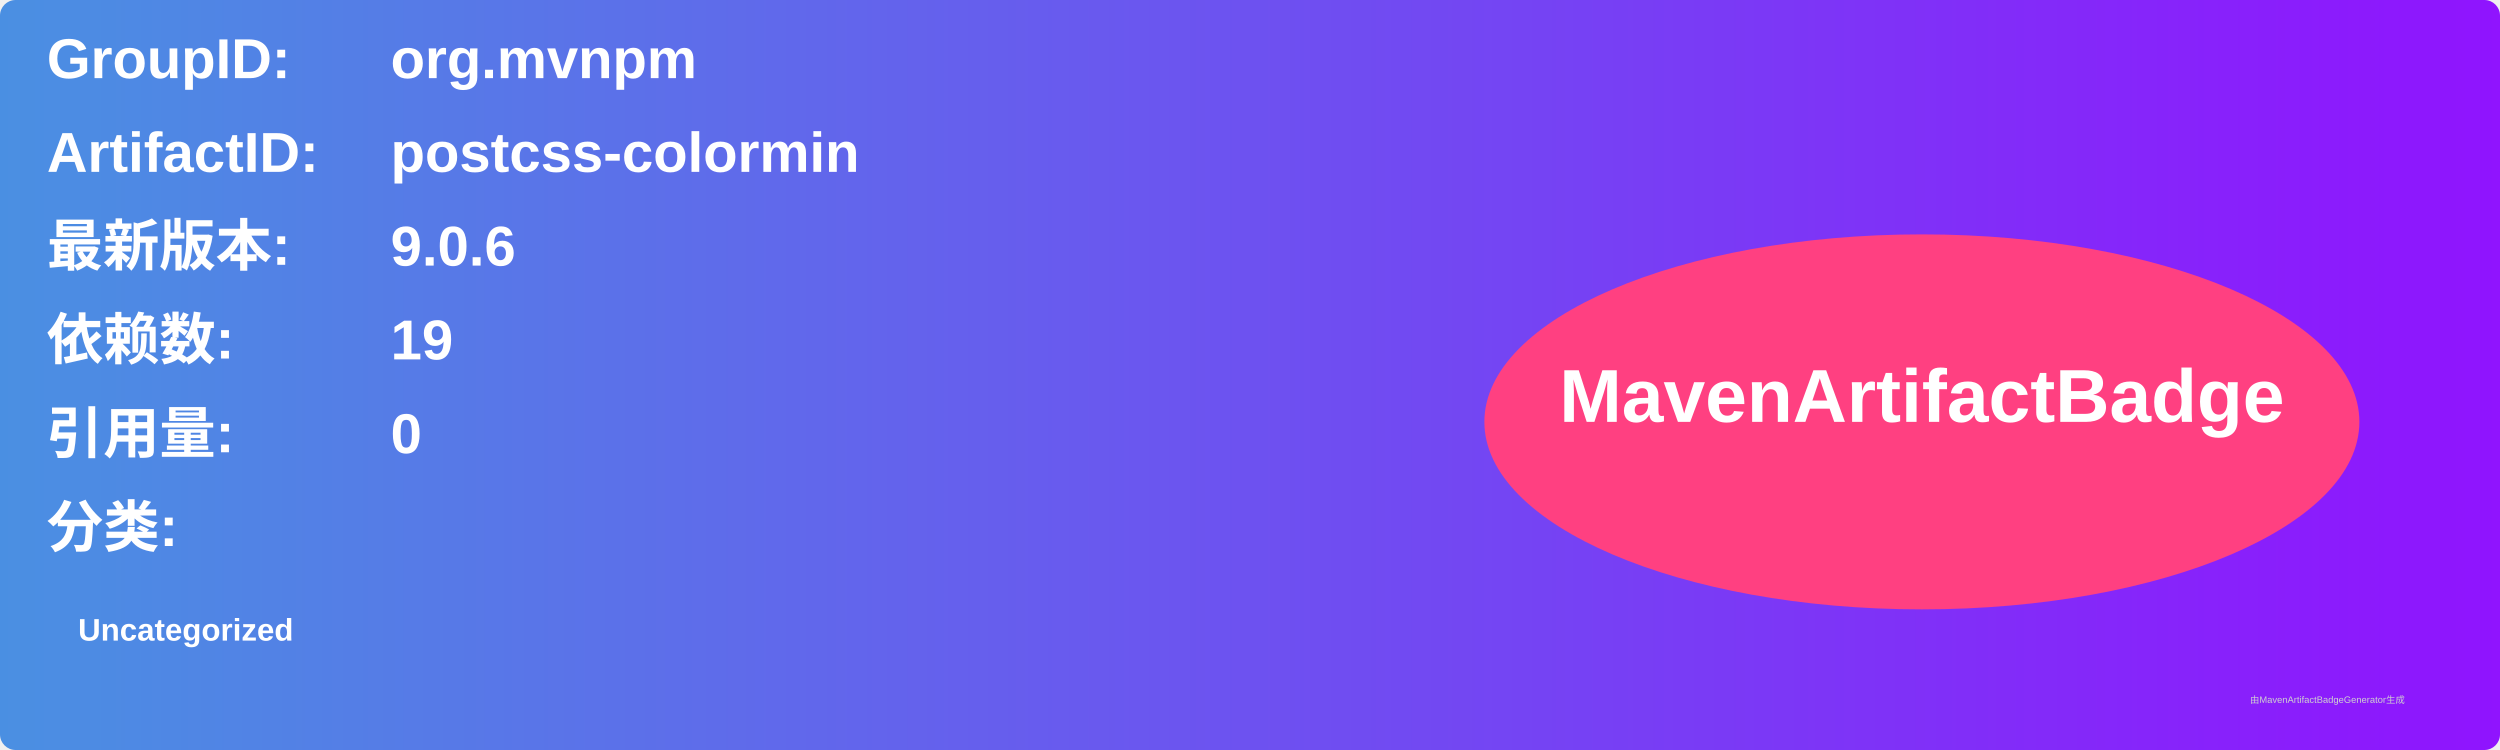
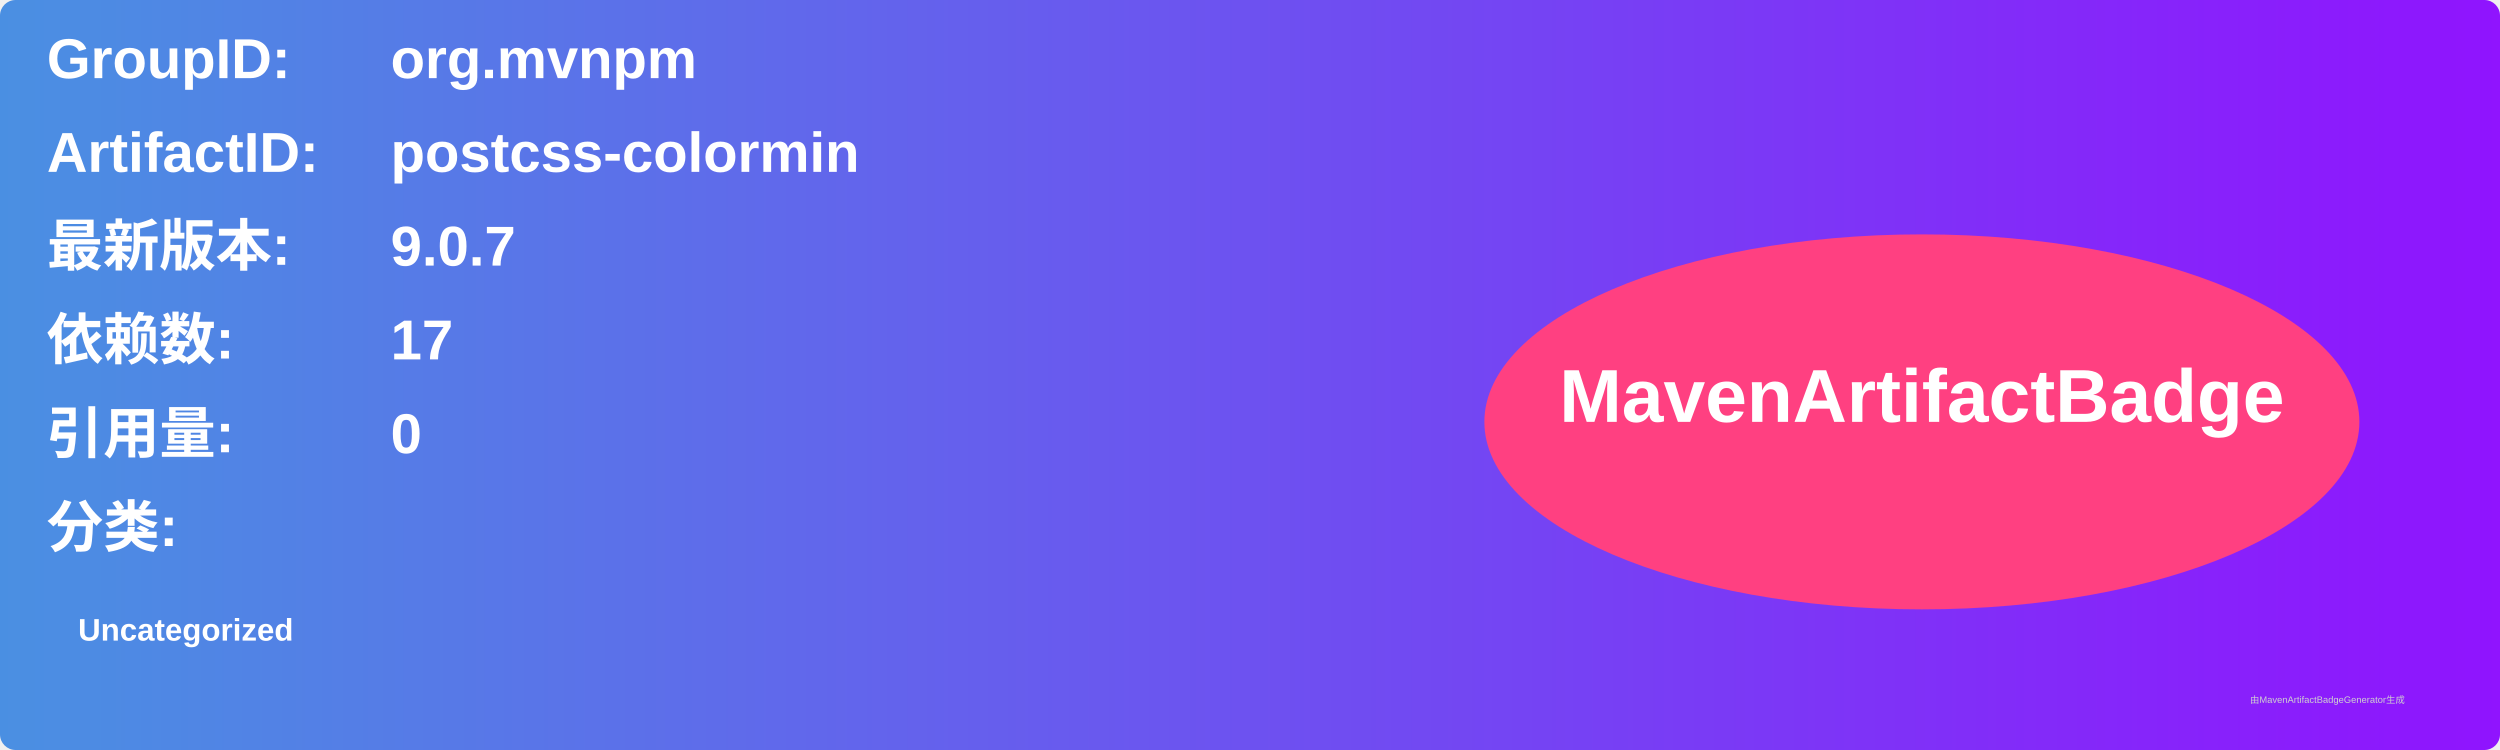
<svg xmlns="http://www.w3.org/2000/svg" width="800" height="240" viewBox="0 0 800 240">
  <linearGradient id="grad" x1="0%" y1="0%" x2="100%" y2="0%">
    <stop offset="0%" stop-color="#4a90e2" />
    <stop offset="100%" stop-color="#9013fe" />
  </linearGradient>
  <rect width="100%" height="100%" rx="5" ry="5" fill="url(#grad)" />
  <g transform="translate(15, 15)">
    <text x="0" y="10" font-family="Arial" font-size="18" fill="white" font-weight="bold" width="260">GroupID:</text>
    <text x="110" y="10" font-family="Arial" font-size="18" fill="white" font-weight="bold" width="460">org.mvnpm</text>
    <text x="0" y="40" font-family="Arial" font-size="18" fill="white" font-weight="bold" width="260">ArtifactID:</text>
    <text x="110" y="40" font-family="Arial" font-size="18" fill="white" font-weight="bold" width="460">postcss-colormin</text>
    <text x="0" y="70" font-family="Arial" font-size="18" fill="white" font-weight="bold">最新版本:</text>
    <text x="110" y="70" font-family="Arial" font-size="18" fill="white" font-weight="bold">
-       <tspan font-weight="bold">9.0.6</tspan>
+       <tspan font-weight="bold">9.0.7</tspan>
    </text>
    <text x="0" y="100" font-family="Arial" font-size="18" fill="white" font-weight="bold">依赖数: </text>
    <text x="110" y="100" font-family="Arial" font-size="18" fill="white">
-       <tspan font-weight="bold">19</tspan>
+       <tspan font-weight="bold">17</tspan>
    </text>
    <text x="0" y="130" font-family="Arial" font-size="18" fill="white" font-weight="bold">引用量: </text>
    <text x="110" y="130" font-family="Arial" font-size="18" fill="white">
      <tspan font-weight="bold">0</tspan>
    </text>
    <text x="0" y="160" font-family="Arial" font-size="18" fill="white" font-weight="bold">分类:</text>
    <text x="10" y="190" font-family="Arial" font-size="10" fill="white">
      <tspan font-weight="bold">Uncategorized</tspan>
    </text>
    <ellipse cx="600" cy="120" rx="140" ry="60" fill="#ff4081" />
    <text x="600" y="120" text-anchor="middle" font-family="Arial" font-size="24" fill="white" font-weight="bold">MavenArtifactBadge</text>
  </g>
  <text x="720" y="225" font-family="Arial" font-size="3" fill="#d0d0d0">由MavenArtifactBadgeGenerator生成</text>
</svg>
